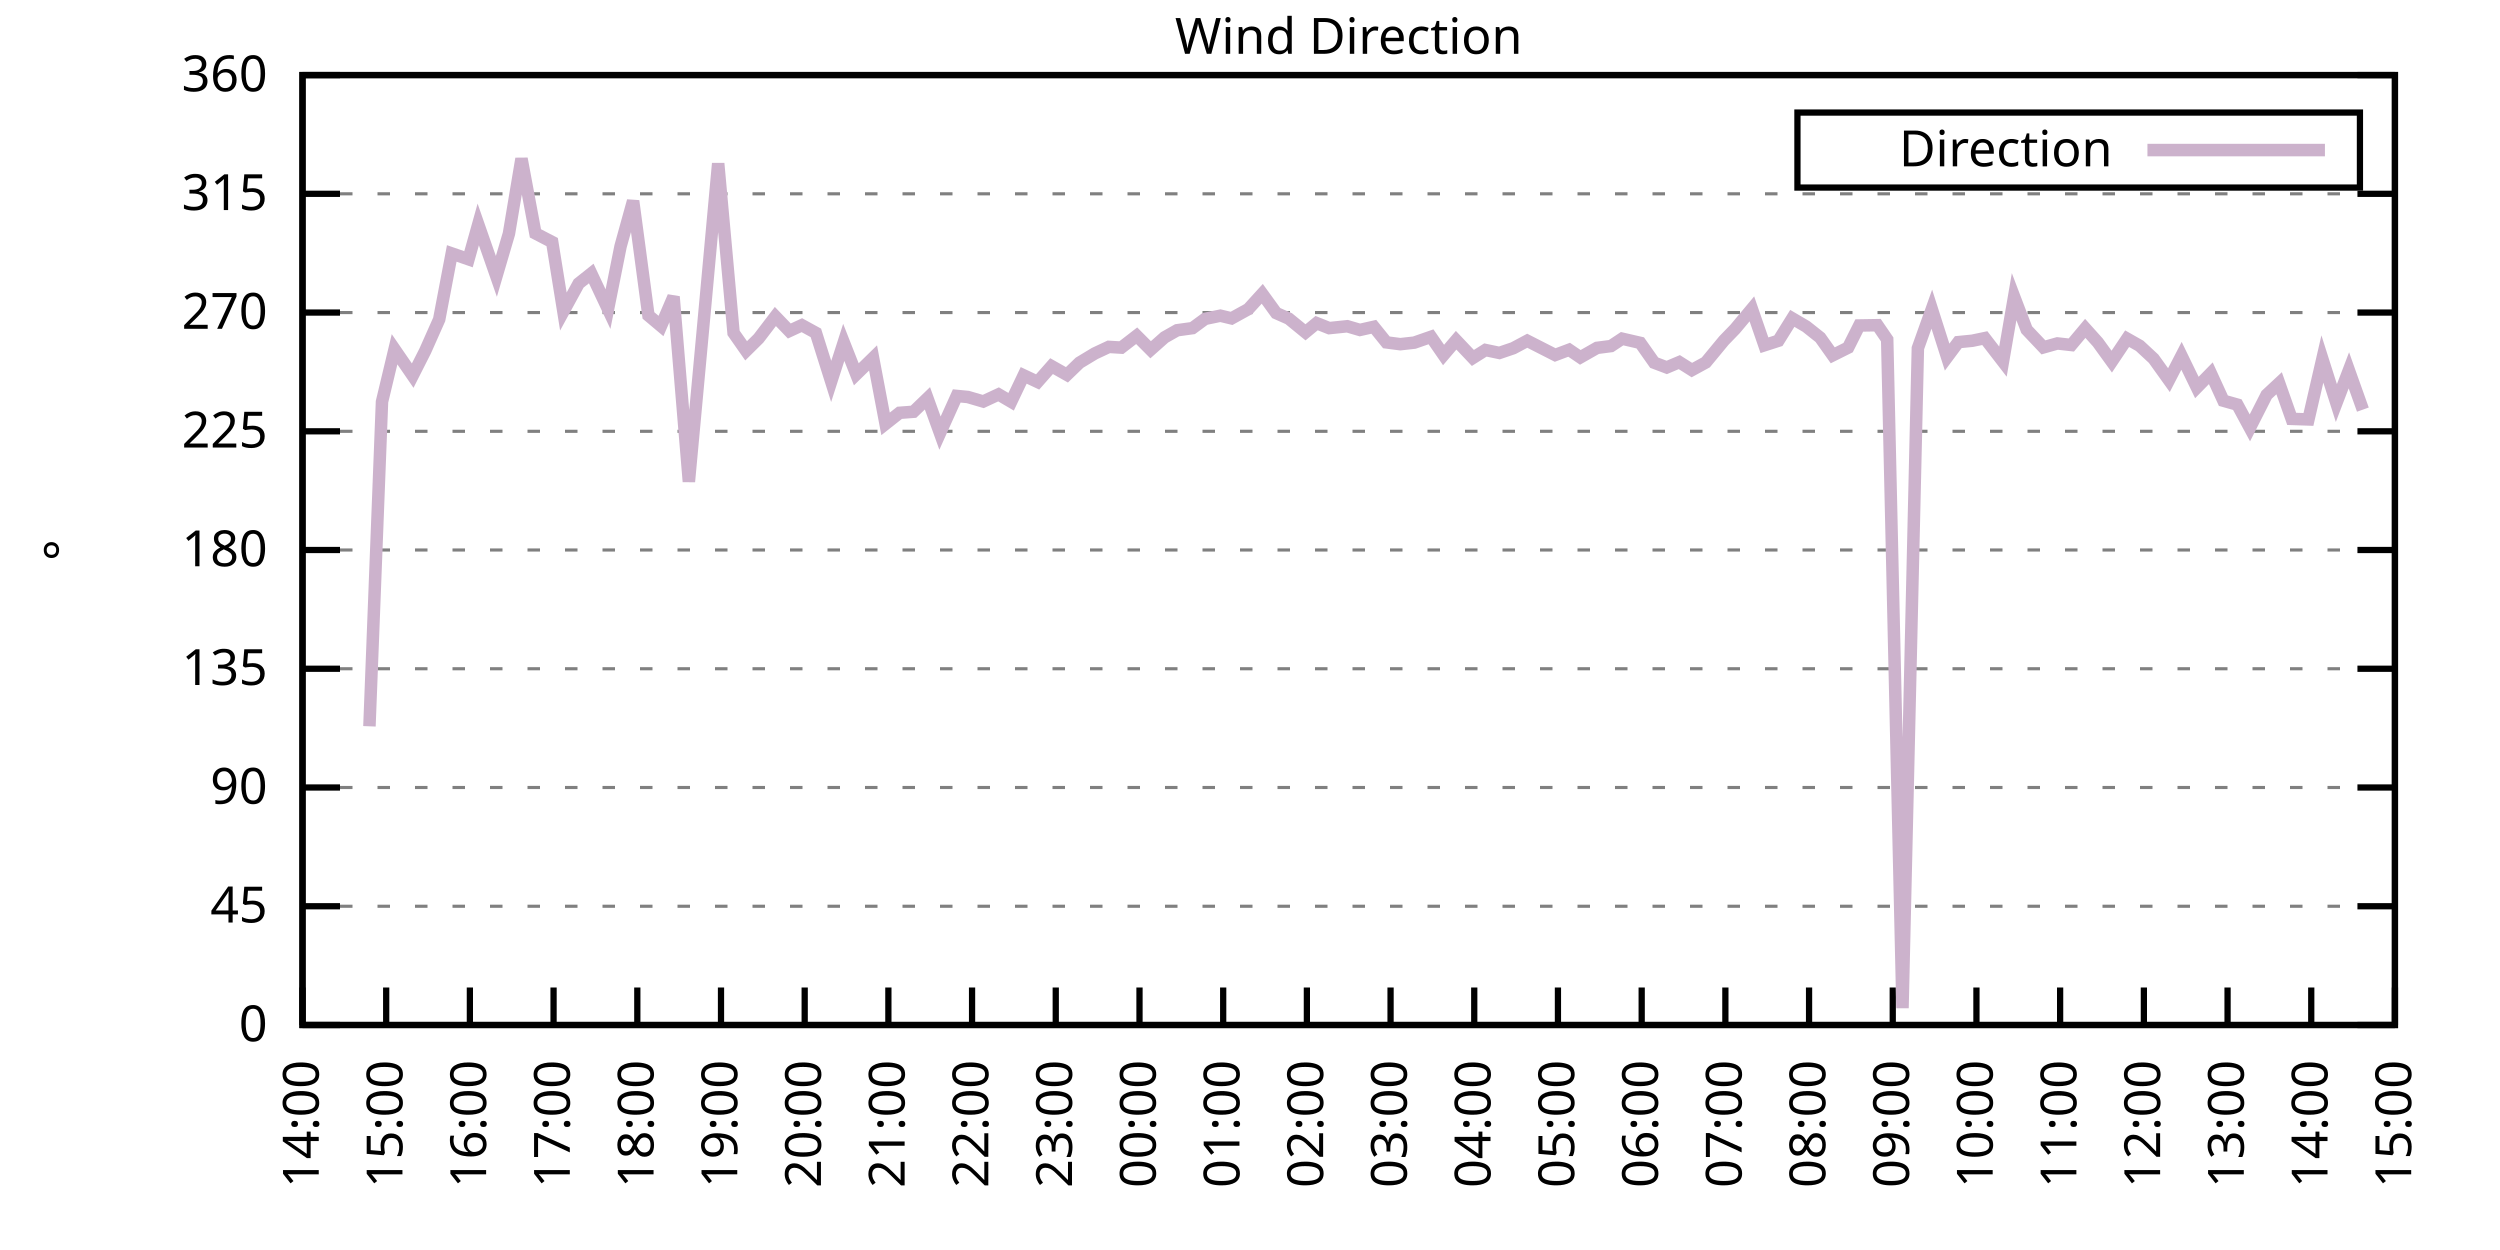
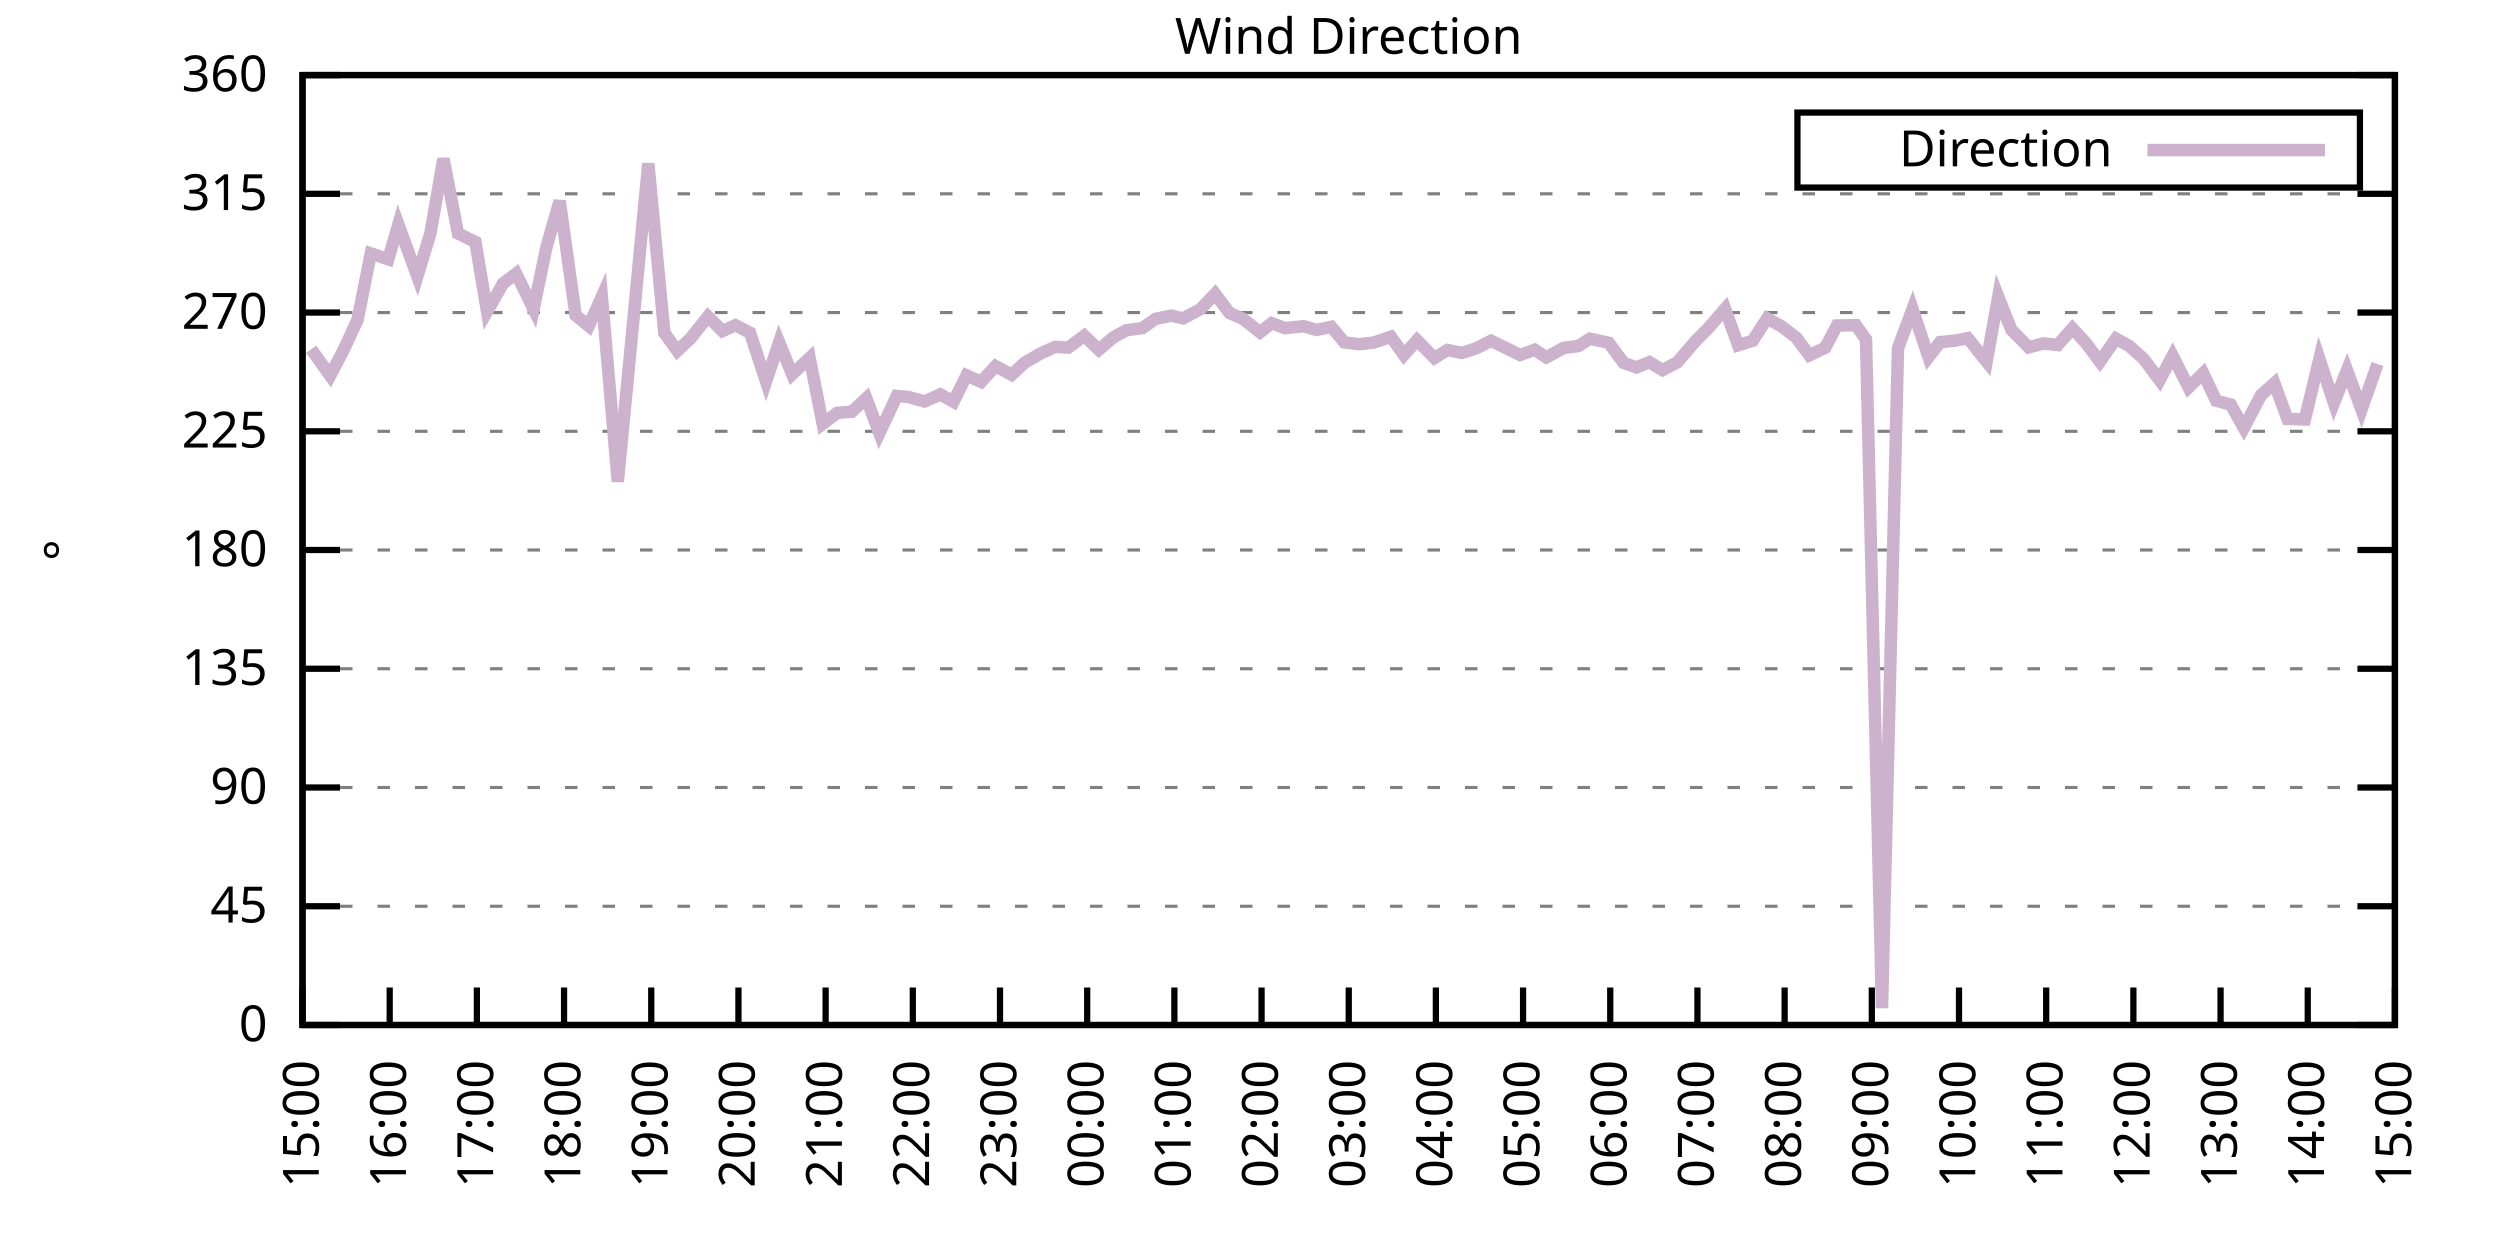
<svg xmlns="http://www.w3.org/2000/svg" xmlns:xlink="http://www.w3.org/1999/xlink" width="400" height="200" viewBox="0 0 400 200">
  <g id="gnuplot_canvas">
    <rect x="0" y="0" width="400" height="200" fill="none" />
    <defs>
      <circle id="gpDot" r="0.5" stroke-width="0.5" stroke="currentColor" />
      <path id="gpPt0" stroke-width="0.333" stroke="currentColor" d="M-1,0 h2 M0,-1 v2" />
      <path id="gpPt1" stroke-width="0.333" stroke="currentColor" d="M-1,-1 L1,1 M1,-1 L-1,1" />
      <path id="gpPt2" stroke-width="0.333" stroke="currentColor" d="M-1,0 L1,0 M0,-1 L0,1 M-1,-1 L1,1 M-1,1 L1,-1" />
      <rect id="gpPt3" stroke-width="0.333" stroke="currentColor" x="-1" y="-1" width="2" height="2" />
      <rect id="gpPt4" stroke-width="0.333" stroke="currentColor" fill="currentColor" x="-1" y="-1" width="2" height="2" />
      <circle id="gpPt5" stroke-width="0.333" stroke="currentColor" cx="0" cy="0" r="1" />
      <use xlink:href="#gpPt5" id="gpPt6" fill="currentColor" stroke="none" />
      <path id="gpPt7" stroke-width="0.333" stroke="currentColor" d="M0,-1.33 L-1.33,0.67 L1.33,0.67 z" />
      <use xlink:href="#gpPt7" id="gpPt8" fill="currentColor" stroke="none" />
      <use xlink:href="#gpPt7" id="gpPt9" stroke="currentColor" transform="rotate(180)" />
      <use xlink:href="#gpPt9" id="gpPt10" fill="currentColor" stroke="none" />
      <use xlink:href="#gpPt3" id="gpPt11" stroke="currentColor" transform="rotate(45)" />
      <use xlink:href="#gpPt11" id="gpPt12" fill="currentColor" stroke="none" />
      <path id="gpPt13" stroke-width="0.333" stroke="currentColor" d="M0,1.330 L1.265,0.411 L0.782,-1.067 L-0.782,-1.076 L-1.265,0.411 z" />
      <use xlink:href="#gpPt13" id="gpPt14" fill="currentColor" stroke="none" />
      <filter id="textbox" filterUnits="objectBoundingBox" x="0" y="0" height="1" width="1">
        <feFlood flood-color="white" flood-opacity="1" result="bgnd" />
        <feComposite in="SourceGraphic" in2="bgnd" operator="atop" />
      </filter>
      <filter id="greybox" filterUnits="objectBoundingBox" x="0" y="0" height="1" width="1">
        <feFlood flood-color="lightgrey" flood-opacity="1" result="grey" />
        <feComposite in="SourceGraphic" in2="grey" operator="atop" />
      </filter>
    </defs>
    <g fill="none" color="white" stroke="currentColor" stroke-width="1.00" stroke-linecap="butt" stroke-linejoin="miter">
</g>
    <g fill="none" color="black" stroke="currentColor" stroke-width="1.00" stroke-linecap="butt" stroke-linejoin="miter">
      <g stroke="none" shape-rendering="crispEdges">
        <polygon fill="rgb(255, 255, 255)" points="48.40,164.00 383.18,164.00 383.18,12.02 48.40,12.02 " />
      </g>
    </g>
    <g fill="none" color="black" stroke="currentColor" stroke-width="1.00" stroke-linecap="butt" stroke-linejoin="miter">
</g>
    <g fill="none" color="black" stroke="black" stroke-width="0.50" stroke-linecap="butt" stroke-linejoin="miter">
</g>
    <g fill="none" color="gray" stroke="currentColor" stroke-width="0.50" stroke-linecap="butt" stroke-linejoin="miter">
      <path stroke="gray" stroke-dasharray="2,4" class="gridline" d="M48.40,164.00 L383.19,164.00  " />
    </g>
    <g fill="none" color="gray" stroke="gray" stroke-width="1.00" stroke-linecap="butt" stroke-linejoin="miter">
</g>
    <g fill="none" color="black" stroke="currentColor" stroke-width="1.00" stroke-linecap="butt" stroke-linejoin="miter">
      <path stroke="black" d="M48.40,164.00 L54.40,164.00 M383.19,164.00 L377.19,164.00  " />
      <g transform="translate(42.80,166.60)" stroke="none" fill="black" font-family="Sans" font-size="8.00" text-anchor="end">
        <text>
          <tspan font-family="Sans"> 0</tspan>
        </text>
      </g>
    </g>
    <g fill="none" color="black" stroke="currentColor" stroke-width="1.00" stroke-linecap="butt" stroke-linejoin="miter">
</g>
    <g fill="none" color="black" stroke="black" stroke-width="0.50" stroke-linecap="butt" stroke-linejoin="miter">
</g>
    <g fill="none" color="gray" stroke="currentColor" stroke-width="0.50" stroke-linecap="butt" stroke-linejoin="miter">
      <path stroke="gray" stroke-dasharray="2,4" class="gridline" d="M48.40,145.00 L383.19,145.00  " />
    </g>
    <g fill="none" color="gray" stroke="gray" stroke-width="1.00" stroke-linecap="butt" stroke-linejoin="miter">
</g>
    <g fill="none" color="black" stroke="currentColor" stroke-width="1.00" stroke-linecap="butt" stroke-linejoin="miter">
      <path stroke="black" d="M48.40,145.00 L54.40,145.00 M383.19,145.00 L377.19,145.00  " />
      <g transform="translate(42.80,147.60)" stroke="none" fill="black" font-family="Sans" font-size="8.00" text-anchor="end">
        <text>
          <tspan font-family="Sans"> 45</tspan>
        </text>
      </g>
    </g>
    <g fill="none" color="black" stroke="currentColor" stroke-width="1.00" stroke-linecap="butt" stroke-linejoin="miter">
</g>
    <g fill="none" color="black" stroke="black" stroke-width="0.50" stroke-linecap="butt" stroke-linejoin="miter">
</g>
    <g fill="none" color="gray" stroke="currentColor" stroke-width="0.50" stroke-linecap="butt" stroke-linejoin="miter">
      <path stroke="gray" stroke-dasharray="2,4" class="gridline" d="M48.40,126.00 L383.19,126.00  " />
    </g>
    <g fill="none" color="gray" stroke="gray" stroke-width="1.00" stroke-linecap="butt" stroke-linejoin="miter">
</g>
    <g fill="none" color="black" stroke="currentColor" stroke-width="1.00" stroke-linecap="butt" stroke-linejoin="miter">
      <path stroke="black" d="M48.40,126.00 L54.40,126.00 M383.19,126.00 L377.19,126.00  " />
      <g transform="translate(42.80,128.60)" stroke="none" fill="black" font-family="Sans" font-size="8.00" text-anchor="end">
        <text>
          <tspan font-family="Sans"> 90</tspan>
        </text>
      </g>
    </g>
    <g fill="none" color="black" stroke="currentColor" stroke-width="1.00" stroke-linecap="butt" stroke-linejoin="miter">
</g>
    <g fill="none" color="black" stroke="black" stroke-width="0.50" stroke-linecap="butt" stroke-linejoin="miter">
</g>
    <g fill="none" color="gray" stroke="currentColor" stroke-width="0.50" stroke-linecap="butt" stroke-linejoin="miter">
      <path stroke="gray" stroke-dasharray="2,4" class="gridline" d="M48.40,107.00 L383.19,107.00  " />
    </g>
    <g fill="none" color="gray" stroke="gray" stroke-width="1.00" stroke-linecap="butt" stroke-linejoin="miter">
</g>
    <g fill="none" color="black" stroke="currentColor" stroke-width="1.00" stroke-linecap="butt" stroke-linejoin="miter">
      <path stroke="black" d="M48.40,107.00 L54.40,107.00 M383.19,107.00 L377.19,107.00  " />
      <g transform="translate(42.80,109.60)" stroke="none" fill="black" font-family="Sans" font-size="8.00" text-anchor="end">
        <text>
          <tspan font-family="Sans"> 135</tspan>
        </text>
      </g>
    </g>
    <g fill="none" color="black" stroke="currentColor" stroke-width="1.00" stroke-linecap="butt" stroke-linejoin="miter">
</g>
    <g fill="none" color="black" stroke="black" stroke-width="0.50" stroke-linecap="butt" stroke-linejoin="miter">
</g>
    <g fill="none" color="gray" stroke="currentColor" stroke-width="0.50" stroke-linecap="butt" stroke-linejoin="miter">
      <path stroke="gray" stroke-dasharray="2,4" class="gridline" d="M48.40,88.00 L383.19,88.00  " />
    </g>
    <g fill="none" color="gray" stroke="gray" stroke-width="1.00" stroke-linecap="butt" stroke-linejoin="miter">
</g>
    <g fill="none" color="black" stroke="currentColor" stroke-width="1.00" stroke-linecap="butt" stroke-linejoin="miter">
      <path stroke="black" d="M48.40,88.00 L54.40,88.00 M383.19,88.00 L377.19,88.00  " />
      <g transform="translate(42.80,90.60)" stroke="none" fill="black" font-family="Sans" font-size="8.00" text-anchor="end">
        <text>
          <tspan font-family="Sans"> 180</tspan>
        </text>
      </g>
    </g>
    <g fill="none" color="black" stroke="currentColor" stroke-width="1.00" stroke-linecap="butt" stroke-linejoin="miter">
</g>
    <g fill="none" color="black" stroke="black" stroke-width="0.50" stroke-linecap="butt" stroke-linejoin="miter">
</g>
    <g fill="none" color="gray" stroke="currentColor" stroke-width="0.50" stroke-linecap="butt" stroke-linejoin="miter">
      <path stroke="gray" stroke-dasharray="2,4" class="gridline" d="M48.40,69.01 L383.19,69.01  " />
    </g>
    <g fill="none" color="gray" stroke="gray" stroke-width="1.00" stroke-linecap="butt" stroke-linejoin="miter">
</g>
    <g fill="none" color="black" stroke="currentColor" stroke-width="1.00" stroke-linecap="butt" stroke-linejoin="miter">
      <path stroke="black" d="M48.40,69.01 L54.40,69.01 M383.19,69.01 L377.19,69.01  " />
      <g transform="translate(42.80,71.61)" stroke="none" fill="black" font-family="Sans" font-size="8.00" text-anchor="end">
        <text>
          <tspan font-family="Sans"> 225</tspan>
        </text>
      </g>
    </g>
    <g fill="none" color="black" stroke="currentColor" stroke-width="1.00" stroke-linecap="butt" stroke-linejoin="miter">
</g>
    <g fill="none" color="black" stroke="black" stroke-width="0.50" stroke-linecap="butt" stroke-linejoin="miter">
</g>
    <g fill="none" color="gray" stroke="currentColor" stroke-width="0.50" stroke-linecap="butt" stroke-linejoin="miter">
      <path stroke="gray" stroke-dasharray="2,4" class="gridline" d="M48.40,50.01 L383.19,50.01  " />
    </g>
    <g fill="none" color="gray" stroke="gray" stroke-width="1.00" stroke-linecap="butt" stroke-linejoin="miter">
</g>
    <g fill="none" color="black" stroke="currentColor" stroke-width="1.00" stroke-linecap="butt" stroke-linejoin="miter">
      <path stroke="black" d="M48.40,50.01 L54.40,50.01 M383.19,50.01 L377.19,50.01  " />
      <g transform="translate(42.80,52.61)" stroke="none" fill="black" font-family="Sans" font-size="8.00" text-anchor="end">
        <text>
          <tspan font-family="Sans"> 270</tspan>
        </text>
      </g>
    </g>
    <g fill="none" color="black" stroke="currentColor" stroke-width="1.00" stroke-linecap="butt" stroke-linejoin="miter">
</g>
    <g fill="none" color="black" stroke="black" stroke-width="0.50" stroke-linecap="butt" stroke-linejoin="miter">
</g>
    <g fill="none" color="gray" stroke="currentColor" stroke-width="0.50" stroke-linecap="butt" stroke-linejoin="miter">
      <path stroke="gray" stroke-dasharray="2,4" class="gridline" d="M48.40,31.01 L383.19,31.01  " />
    </g>
    <g fill="none" color="gray" stroke="gray" stroke-width="1.00" stroke-linecap="butt" stroke-linejoin="miter">
</g>
    <g fill="none" color="black" stroke="currentColor" stroke-width="1.00" stroke-linecap="butt" stroke-linejoin="miter">
      <path stroke="black" d="M48.40,31.01 L54.40,31.01 M383.19,31.01 L377.19,31.01  " />
      <g transform="translate(42.80,33.61)" stroke="none" fill="black" font-family="Sans" font-size="8.00" text-anchor="end">
        <text>
          <tspan font-family="Sans"> 315</tspan>
        </text>
      </g>
    </g>
    <g fill="none" color="black" stroke="currentColor" stroke-width="1.00" stroke-linecap="butt" stroke-linejoin="miter">
</g>
    <g fill="none" color="black" stroke="black" stroke-width="0.50" stroke-linecap="butt" stroke-linejoin="miter">
</g>
    <g fill="none" color="gray" stroke="currentColor" stroke-width="0.50" stroke-linecap="butt" stroke-linejoin="miter">
      <path stroke="gray" stroke-dasharray="2,4" class="gridline" d="M48.40,12.01 L383.19,12.01  " />
    </g>
    <g fill="none" color="gray" stroke="gray" stroke-width="1.00" stroke-linecap="butt" stroke-linejoin="miter">
</g>
    <g fill="none" color="black" stroke="currentColor" stroke-width="1.00" stroke-linecap="butt" stroke-linejoin="miter">
      <path stroke="black" d="M48.40,12.01 L54.40,12.01 M383.19,12.01 L377.19,12.01  " />
      <g transform="translate(42.80,14.61)" stroke="none" fill="black" font-family="Sans" font-size="8.00" text-anchor="end">
        <text>
          <tspan font-family="Sans"> 360</tspan>
        </text>
      </g>
    </g>
    <g fill="none" color="black" stroke="currentColor" stroke-width="1.00" stroke-linecap="butt" stroke-linejoin="miter">
      <path stroke="black" d="M48.40,164.00 L48.40,158.00  " />
      <g transform="translate(51.00,169.60) rotate(270.00)" stroke="none" fill="black" font-family="Sans" font-size="8.00" text-anchor="end">
        <text>
-           <tspan font-family="Sans">14:00</tspan>
-         </text>
-       </g>
-     </g>
-     <g fill="none" color="black" stroke="currentColor" stroke-width="1.00" stroke-linecap="butt" stroke-linejoin="miter">
-       <path stroke="black" d="M61.79,164.00 L61.79,158.00  " />
-       <g transform="translate(64.39,169.60) rotate(270.00)" stroke="none" fill="black" font-family="Sans" font-size="8.00" text-anchor="end">
-         <text>
          <tspan font-family="Sans">15:00</tspan>
        </text>
      </g>
    </g>
    <g fill="none" color="black" stroke="currentColor" stroke-width="1.00" stroke-linecap="butt" stroke-linejoin="miter">
-       <path stroke="black" d="M75.18,164.00 L75.18,158.00  " />
-       <g transform="translate(77.78,169.60) rotate(270.00)" stroke="none" fill="black" font-family="Sans" font-size="8.00" text-anchor="end">
+       <path stroke="black" d="M62.35,164.00 L62.35,158.00  " />
+       <g transform="translate(64.95,169.60) rotate(270.00)" stroke="none" fill="black" font-family="Sans" font-size="8.00" text-anchor="end">
        <text>
          <tspan font-family="Sans">16:00</tspan>
        </text>
      </g>
    </g>
    <g fill="none" color="black" stroke="currentColor" stroke-width="1.00" stroke-linecap="butt" stroke-linejoin="miter">
-       <path stroke="black" d="M88.57,164.00 L88.57,158.00  " />
-       <g transform="translate(91.17,169.60) rotate(270.00)" stroke="none" fill="black" font-family="Sans" font-size="8.00" text-anchor="end">
+       <path stroke="black" d="M76.30,164.00 L76.30,158.00  " />
+       <g transform="translate(78.90,169.60) rotate(270.00)" stroke="none" fill="black" font-family="Sans" font-size="8.00" text-anchor="end">
        <text>
          <tspan font-family="Sans">17:00</tspan>
        </text>
      </g>
    </g>
    <g fill="none" color="black" stroke="currentColor" stroke-width="1.00" stroke-linecap="butt" stroke-linejoin="miter">
-       <path stroke="black" d="M101.97,164.00 L101.97,158.00  " />
-       <g transform="translate(104.57,169.60) rotate(270.00)" stroke="none" fill="black" font-family="Sans" font-size="8.00" text-anchor="end">
+       <path stroke="black" d="M90.25,164.00 L90.25,158.00  " />
+       <g transform="translate(92.85,169.60) rotate(270.00)" stroke="none" fill="black" font-family="Sans" font-size="8.00" text-anchor="end">
        <text>
          <tspan font-family="Sans">18:00</tspan>
        </text>
      </g>
    </g>
    <g fill="none" color="black" stroke="currentColor" stroke-width="1.00" stroke-linecap="butt" stroke-linejoin="miter">
-       <path stroke="black" d="M115.36,164.00 L115.36,158.00  " />
-       <g transform="translate(117.96,169.60) rotate(270.00)" stroke="none" fill="black" font-family="Sans" font-size="8.00" text-anchor="end">
+       <path stroke="black" d="M104.20,164.00 L104.20,158.00  " />
+       <g transform="translate(106.80,169.60) rotate(270.00)" stroke="none" fill="black" font-family="Sans" font-size="8.00" text-anchor="end">
        <text>
          <tspan font-family="Sans">19:00</tspan>
        </text>
      </g>
    </g>
    <g fill="none" color="black" stroke="currentColor" stroke-width="1.00" stroke-linecap="butt" stroke-linejoin="miter">
-       <path stroke="black" d="M128.75,164.00 L128.75,158.00  " />
-       <g transform="translate(131.35,169.60) rotate(270.00)" stroke="none" fill="black" font-family="Sans" font-size="8.00" text-anchor="end">
+       <path stroke="black" d="M118.15,164.00 L118.15,158.00  " />
+       <g transform="translate(120.75,169.60) rotate(270.00)" stroke="none" fill="black" font-family="Sans" font-size="8.00" text-anchor="end">
        <text>
          <tspan font-family="Sans">20:00</tspan>
        </text>
      </g>
    </g>
    <g fill="none" color="black" stroke="currentColor" stroke-width="1.00" stroke-linecap="butt" stroke-linejoin="miter">
-       <path stroke="black" d="M142.14,164.00 L142.14,158.00  " />
-       <g transform="translate(144.74,169.60) rotate(270.00)" stroke="none" fill="black" font-family="Sans" font-size="8.00" text-anchor="end">
+       <path stroke="black" d="M132.10,164.00 L132.10,158.00  " />
+       <g transform="translate(134.70,169.60) rotate(270.00)" stroke="none" fill="black" font-family="Sans" font-size="8.00" text-anchor="end">
        <text>
          <tspan font-family="Sans">21:00</tspan>
        </text>
      </g>
    </g>
    <g fill="none" color="black" stroke="currentColor" stroke-width="1.00" stroke-linecap="butt" stroke-linejoin="miter">
-       <path stroke="black" d="M155.53,164.00 L155.53,158.00  " />
-       <g transform="translate(158.13,169.60) rotate(270.00)" stroke="none" fill="black" font-family="Sans" font-size="8.00" text-anchor="end">
+       <path stroke="black" d="M146.05,164.00 L146.05,158.00  " />
+       <g transform="translate(148.65,169.60) rotate(270.00)" stroke="none" fill="black" font-family="Sans" font-size="8.00" text-anchor="end">
        <text>
          <tspan font-family="Sans">22:00</tspan>
        </text>
      </g>
    </g>
    <g fill="none" color="black" stroke="currentColor" stroke-width="1.00" stroke-linecap="butt" stroke-linejoin="miter">
-       <path stroke="black" d="M168.92,164.00 L168.92,158.00  " />
-       <g transform="translate(171.52,169.60) rotate(270.00)" stroke="none" fill="black" font-family="Sans" font-size="8.00" text-anchor="end">
+       <path stroke="black" d="M160.00,164.00 L160.00,158.00  " />
+       <g transform="translate(162.60,169.60) rotate(270.00)" stroke="none" fill="black" font-family="Sans" font-size="8.00" text-anchor="end">
        <text>
          <tspan font-family="Sans">23:00</tspan>
        </text>
      </g>
    </g>
    <g fill="none" color="black" stroke="currentColor" stroke-width="1.00" stroke-linecap="butt" stroke-linejoin="miter">
-       <path stroke="black" d="M182.32,164.00 L182.32,158.00  " />
-       <g transform="translate(184.92,169.60) rotate(270.00)" stroke="none" fill="black" font-family="Sans" font-size="8.00" text-anchor="end">
+       <path stroke="black" d="M173.95,164.00 L173.95,158.00  " />
+       <g transform="translate(176.55,169.60) rotate(270.00)" stroke="none" fill="black" font-family="Sans" font-size="8.00" text-anchor="end">
        <text>
          <tspan font-family="Sans">00:00</tspan>
        </text>
      </g>
    </g>
    <g fill="none" color="black" stroke="currentColor" stroke-width="1.00" stroke-linecap="butt" stroke-linejoin="miter">
-       <path stroke="black" d="M195.71,164.00 L195.71,158.00  " />
-       <g transform="translate(198.31,169.60) rotate(270.00)" stroke="none" fill="black" font-family="Sans" font-size="8.00" text-anchor="end">
+       <path stroke="black" d="M187.90,164.00 L187.90,158.00  " />
+       <g transform="translate(190.50,169.60) rotate(270.00)" stroke="none" fill="black" font-family="Sans" font-size="8.00" text-anchor="end">
        <text>
          <tspan font-family="Sans">01:00</tspan>
        </text>
      </g>
    </g>
    <g fill="none" color="black" stroke="currentColor" stroke-width="1.00" stroke-linecap="butt" stroke-linejoin="miter">
-       <path stroke="black" d="M209.10,164.00 L209.10,158.00  " />
-       <g transform="translate(211.70,169.60) rotate(270.00)" stroke="none" fill="black" font-family="Sans" font-size="8.00" text-anchor="end">
+       <path stroke="black" d="M201.85,164.00 L201.85,158.00  " />
+       <g transform="translate(204.45,169.60) rotate(270.00)" stroke="none" fill="black" font-family="Sans" font-size="8.00" text-anchor="end">
        <text>
          <tspan font-family="Sans">02:00</tspan>
        </text>
      </g>
    </g>
    <g fill="none" color="black" stroke="currentColor" stroke-width="1.00" stroke-linecap="butt" stroke-linejoin="miter">
-       <path stroke="black" d="M222.49,164.00 L222.49,158.00  " />
-       <g transform="translate(225.09,169.60) rotate(270.00)" stroke="none" fill="black" font-family="Sans" font-size="8.00" text-anchor="end">
+       <path stroke="black" d="M215.80,164.00 L215.80,158.00  " />
+       <g transform="translate(218.40,169.60) rotate(270.00)" stroke="none" fill="black" font-family="Sans" font-size="8.00" text-anchor="end">
        <text>
          <tspan font-family="Sans">03:00</tspan>
        </text>
      </g>
    </g>
    <g fill="none" color="black" stroke="currentColor" stroke-width="1.00" stroke-linecap="butt" stroke-linejoin="miter">
-       <path stroke="black" d="M235.88,164.00 L235.88,158.00  " />
-       <g transform="translate(238.48,169.60) rotate(270.00)" stroke="none" fill="black" font-family="Sans" font-size="8.00" text-anchor="end">
+       <path stroke="black" d="M229.74,164.00 L229.74,158.00  " />
+       <g transform="translate(232.34,169.60) rotate(270.00)" stroke="none" fill="black" font-family="Sans" font-size="8.00" text-anchor="end">
        <text>
          <tspan font-family="Sans">04:00</tspan>
        </text>
      </g>
    </g>
    <g fill="none" color="black" stroke="currentColor" stroke-width="1.00" stroke-linecap="butt" stroke-linejoin="miter">
-       <path stroke="black" d="M249.27,164.00 L249.27,158.00  " />
-       <g transform="translate(251.87,169.60) rotate(270.00)" stroke="none" fill="black" font-family="Sans" font-size="8.00" text-anchor="end">
+       <path stroke="black" d="M243.69,164.00 L243.69,158.00  " />
+       <g transform="translate(246.29,169.60) rotate(270.00)" stroke="none" fill="black" font-family="Sans" font-size="8.00" text-anchor="end">
        <text>
          <tspan font-family="Sans">05:00</tspan>
        </text>
      </g>
    </g>
    <g fill="none" color="black" stroke="currentColor" stroke-width="1.00" stroke-linecap="butt" stroke-linejoin="miter">
-       <path stroke="black" d="M262.67,164.00 L262.67,158.00  " />
-       <g transform="translate(265.27,169.60) rotate(270.00)" stroke="none" fill="black" font-family="Sans" font-size="8.00" text-anchor="end">
+       <path stroke="black" d="M257.64,164.00 L257.64,158.00  " />
+       <g transform="translate(260.24,169.60) rotate(270.00)" stroke="none" fill="black" font-family="Sans" font-size="8.00" text-anchor="end">
        <text>
          <tspan font-family="Sans">06:00</tspan>
        </text>
      </g>
    </g>
    <g fill="none" color="black" stroke="currentColor" stroke-width="1.00" stroke-linecap="butt" stroke-linejoin="miter">
-       <path stroke="black" d="M276.06,164.00 L276.06,158.00  " />
-       <g transform="translate(278.66,169.60) rotate(270.00)" stroke="none" fill="black" font-family="Sans" font-size="8.00" text-anchor="end">
+       <path stroke="black" d="M271.59,164.00 L271.59,158.00  " />
+       <g transform="translate(274.19,169.60) rotate(270.00)" stroke="none" fill="black" font-family="Sans" font-size="8.00" text-anchor="end">
        <text>
          <tspan font-family="Sans">07:00</tspan>
        </text>
      </g>
    </g>
    <g fill="none" color="black" stroke="currentColor" stroke-width="1.00" stroke-linecap="butt" stroke-linejoin="miter">
-       <path stroke="black" d="M289.45,164.00 L289.45,158.00  " />
-       <g transform="translate(292.05,169.60) rotate(270.00)" stroke="none" fill="black" font-family="Sans" font-size="8.00" text-anchor="end">
+       <path stroke="black" d="M285.54,164.00 L285.54,158.00  " />
+       <g transform="translate(288.14,169.60) rotate(270.00)" stroke="none" fill="black" font-family="Sans" font-size="8.00" text-anchor="end">
        <text>
          <tspan font-family="Sans">08:00</tspan>
        </text>
      </g>
    </g>
    <g fill="none" color="black" stroke="currentColor" stroke-width="1.00" stroke-linecap="butt" stroke-linejoin="miter">
-       <path stroke="black" d="M302.84,164.00 L302.84,158.00  " />
-       <g transform="translate(305.44,169.60) rotate(270.00)" stroke="none" fill="black" font-family="Sans" font-size="8.00" text-anchor="end">
+       <path stroke="black" d="M299.49,164.00 L299.49,158.00  " />
+       <g transform="translate(302.09,169.60) rotate(270.00)" stroke="none" fill="black" font-family="Sans" font-size="8.00" text-anchor="end">
        <text>
          <tspan font-family="Sans">09:00</tspan>
        </text>
      </g>
    </g>
    <g fill="none" color="black" stroke="currentColor" stroke-width="1.00" stroke-linecap="butt" stroke-linejoin="miter">
-       <path stroke="black" d="M316.23,164.00 L316.23,158.00  " />
-       <g transform="translate(318.83,169.60) rotate(270.00)" stroke="none" fill="black" font-family="Sans" font-size="8.00" text-anchor="end">
+       <path stroke="black" d="M313.44,164.00 L313.44,158.00  " />
+       <g transform="translate(316.04,169.60) rotate(270.00)" stroke="none" fill="black" font-family="Sans" font-size="8.00" text-anchor="end">
        <text>
          <tspan font-family="Sans">10:00</tspan>
        </text>
      </g>
    </g>
    <g fill="none" color="black" stroke="currentColor" stroke-width="1.00" stroke-linecap="butt" stroke-linejoin="miter">
-       <path stroke="black" d="M329.62,164.00 L329.62,158.00  " />
-       <g transform="translate(332.22,169.60) rotate(270.00)" stroke="none" fill="black" font-family="Sans" font-size="8.00" text-anchor="end">
+       <path stroke="black" d="M327.39,164.00 L327.39,158.00  " />
+       <g transform="translate(329.99,169.60) rotate(270.00)" stroke="none" fill="black" font-family="Sans" font-size="8.00" text-anchor="end">
        <text>
          <tspan font-family="Sans">11:00</tspan>
        </text>
      </g>
    </g>
    <g fill="none" color="black" stroke="currentColor" stroke-width="1.00" stroke-linecap="butt" stroke-linejoin="miter">
-       <path stroke="black" d="M343.02,164.00 L343.02,158.00  " />
-       <g transform="translate(345.62,169.60) rotate(270.00)" stroke="none" fill="black" font-family="Sans" font-size="8.00" text-anchor="end">
+       <path stroke="black" d="M341.34,164.00 L341.34,158.00  " />
+       <g transform="translate(343.94,169.60) rotate(270.00)" stroke="none" fill="black" font-family="Sans" font-size="8.00" text-anchor="end">
        <text>
          <tspan font-family="Sans">12:00</tspan>
        </text>
      </g>
    </g>
    <g fill="none" color="black" stroke="currentColor" stroke-width="1.00" stroke-linecap="butt" stroke-linejoin="miter">
-       <path stroke="black" d="M356.41,164.00 L356.41,158.00  " />
-       <g transform="translate(359.01,169.60) rotate(270.00)" stroke="none" fill="black" font-family="Sans" font-size="8.00" text-anchor="end">
+       <path stroke="black" d="M355.29,164.00 L355.29,158.00  " />
+       <g transform="translate(357.89,169.60) rotate(270.00)" stroke="none" fill="black" font-family="Sans" font-size="8.00" text-anchor="end">
        <text>
          <tspan font-family="Sans">13:00</tspan>
        </text>
      </g>
    </g>
    <g fill="none" color="black" stroke="currentColor" stroke-width="1.00" stroke-linecap="butt" stroke-linejoin="miter">
-       <path stroke="black" d="M369.80,164.00 L369.80,158.00  " />
-       <g transform="translate(372.40,169.60) rotate(270.00)" stroke="none" fill="black" font-family="Sans" font-size="8.00" text-anchor="end">
+       <path stroke="black" d="M369.24,164.00 L369.24,158.00  " />
+       <g transform="translate(371.84,169.60) rotate(270.00)" stroke="none" fill="black" font-family="Sans" font-size="8.00" text-anchor="end">
        <text>
          <tspan font-family="Sans">14:00</tspan>
        </text>
      </g>
    </g>
    <g fill="none" color="black" stroke="currentColor" stroke-width="1.00" stroke-linecap="butt" stroke-linejoin="miter">
      <path stroke="black" d="M383.19,164.00 L383.19,158.00  " />
      <g transform="translate(385.79,169.60) rotate(270.00)" stroke="none" fill="black" font-family="Sans" font-size="8.00" text-anchor="end">
        <text>
          <tspan font-family="Sans">15:00</tspan>
        </text>
      </g>
    </g>
    <g fill="none" color="black" stroke="currentColor" stroke-width="1.00" stroke-linecap="butt" stroke-linejoin="miter">
</g>
    <g fill="none" color="black" stroke="currentColor" stroke-width="1.00" stroke-linecap="butt" stroke-linejoin="miter">
      <path stroke="black" d="M48.40,12.01 L48.40,164.00 L383.19,164.00 L383.19,12.01 L48.40,12.01 Z  " />
    </g>
    <g fill="none" color="black" stroke="currentColor" stroke-width="1.00" stroke-linecap="butt" stroke-linejoin="miter">
</g>
    <g fill="none" color="black" stroke="currentColor" stroke-width="1.00" stroke-linecap="butt" stroke-linejoin="miter">
      <path stroke="black" d="M287.59,30.01 L287.59,18.01 L377.59,18.01 L377.59,30.01 L287.59,30.01 Z  " />
    </g>
    <g id="Wind_direction_plot_1">
      <g fill="none" color="white" stroke="black" stroke-width="2.00" stroke-linecap="butt" stroke-linejoin="miter">
</g>
      <g fill="none" color="black" stroke="currentColor" stroke-width="2.00" stroke-linecap="butt" stroke-linejoin="miter">
        <g transform="translate(337.99,26.61)" stroke="none" fill="black" font-family="Sans" font-size="8.00" text-anchor="end">
          <text>
            <tspan font-family="Sans">Direction</tspan>
          </text>
        </g>
      </g>
      <g fill="none" color="black" stroke="currentColor" stroke-width="2.00" stroke-linecap="butt" stroke-linejoin="miter">
-         <path stroke="rgb(204, 178, 204)" d="M343.59,24.01 L371.99,24.01 M59.11,116.21 L61.12,64.28 L63.13,55.88 L66.03,60.10 L68.04,56.13 L70.27,51.11   L72.28,40.55 L74.96,41.48 L76.52,35.91 L79.42,44.22 L81.43,37.38 L83.44,25.39 L85.67,37.34 L88.35,38.73   L90.14,49.84 L92.59,45.36 L94.60,43.76 L97.28,49.46 L99.29,39.41 L101.30,32.15 L103.75,50.47 L105.76,52.16   L107.77,47.47 L110.22,77.07 L112.90,48.07 L114.91,26.15 L117.37,53.26 L119.38,56.13 L121.38,54.15 L124.06,50.64   L126.29,52.96 L128.30,52.03 L130.54,53.26 L132.99,61.03 L135.00,54.78 L137.01,59.89 L139.69,57.27 L141.69,67.82   L143.93,66.05 L146.16,65.88 L148.39,63.73 L150.40,69.30 L153.08,63.35 L154.86,63.52 L157.32,64.24 L159.77,63.10   L161.78,64.28 L163.79,60.06 L166.02,61.11 L168.25,58.58 L170.71,59.97 L172.72,58.03 L175.17,56.55 L177.41,55.50   L179.41,55.62 L181.87,53.72 L184.10,55.96 L186.33,53.98 L188.34,52.84 L190.80,52.50 L192.81,51.02 L195.26,50.51   L197.05,50.94 L199.73,49.46 L201.96,47.01 L204.19,50.09 L206.20,50.98 L208.88,53.17 L210.66,51.70 L212.67,52.50   L215.57,52.20 L217.58,52.79 L219.81,52.29 L221.82,54.78 L224.05,55.07 L226.29,54.82 L228.96,53.89 L230.97,56.80   L232.98,54.44 L235.66,57.27 L237.67,56.00 L239.90,56.47 L242.13,55.71 L244.36,54.52 L248.83,56.80 L251.06,55.96   L252.85,57.18 L255.52,55.66 L257.76,55.37 L259.54,54.19 L262.44,54.86 L264.67,58.03 L266.68,58.79 L268.69,57.94   L270.70,59.21 L272.93,57.99 L275.83,54.48 L277.62,52.63 L280.30,49.42 L282.31,55.24 L284.54,54.52 L286.77,50.94   L289.00,52.25 L291.23,54.02 L293.24,56.85 L295.70,55.62 L297.48,52.08 L300.39,52.03 L301.95,54.31 L304.40,161.30   L306.86,55.71 L309.09,49.46 L311.54,57.14 L313.33,54.74 L315.56,54.52 L317.57,54.10 L320.47,57.86 L322.26,47.47   L324.27,52.75 L326.95,55.58 L329.18,54.95 L331.41,55.20 L333.64,52.54 L335.65,54.78 L337.88,57.86 L340.34,54.19   L342.35,55.33 L344.58,57.40 L347.03,60.82 L349.04,56.93 L351.50,62.00 L353.73,59.72 L355.74,64.11 L357.97,64.74   L359.98,68.46 L362.66,63.18 L364.66,61.32 L366.67,67.02 L369.35,67.11 L371.58,57.44 L373.82,64.49 L375.82,59.25   L378.06,65.54  " />
+         <path stroke="rgb(204, 178, 204)" d="M343.59,24.01 L371.99,24.01 M49.79,55.88 L52.82,60.10 L54.91,56.13 L57.23,51.11 L59.33,40.55 L62.12,41.48   L63.74,35.91 L66.77,44.22 L68.86,37.38 L70.95,25.39 L73.28,37.34 L76.07,38.73 L77.93,49.84 L80.48,45.36   L82.58,43.76 L85.37,49.46 L87.46,39.41 L89.55,32.15 L92.11,50.47 L94.20,52.16 L96.29,47.47 L98.85,77.07   L101.64,48.07 L103.73,26.15 L106.29,53.26 L108.38,56.13 L110.48,54.15 L113.27,50.64 L115.59,52.96 L117.68,52.03   L120.01,53.26 L122.57,61.03 L124.66,54.78 L126.75,59.89 L129.54,57.27 L131.63,67.82 L133.96,66.05 L136.28,65.88   L138.61,63.73 L140.70,69.30 L143.49,63.35 L145.35,63.52 L147.91,64.24 L150.46,63.10 L152.56,64.28 L154.65,60.06   L156.97,61.11 L159.30,58.58 L161.86,59.97 L163.95,58.03 L166.51,56.55 L168.83,55.50 L170.92,55.62 L173.48,53.72   L175.81,55.96 L178.13,53.98 L180.22,52.84 L182.78,52.50 L184.87,51.02 L187.43,50.51 L189.29,50.94 L192.08,49.46   L194.41,47.01 L196.73,50.09 L198.82,50.98 L201.61,53.17 L203.47,51.70 L205.57,52.50 L208.59,52.20 L210.68,52.79   L213.01,52.29 L215.10,54.78 L217.42,55.07 L219.75,54.82 L222.54,53.89 L224.63,56.80 L226.72,54.44 L229.51,57.27   L231.60,56.00 L233.93,56.47 L236.25,55.71 L238.58,54.52 L243.23,56.80 L245.55,55.96 L247.41,57.18 L250.20,55.66   L252.53,55.37 L254.39,54.19 L257.41,54.86 L259.74,58.03 L261.83,58.79 L263.92,57.94 L266.01,59.21 L268.34,57.99   L271.36,54.48 L273.22,52.63 L276.01,49.42 L278.10,55.24 L280.43,54.52 L282.75,50.94 L285.08,52.25 L287.40,54.02   L289.50,56.85 L292.05,55.62 L293.91,52.08 L296.94,52.03 L298.56,54.31 L301.12,161.30 L303.68,55.71 L306.00,49.46   L308.56,57.14 L310.42,54.74 L312.74,54.52 L314.84,54.10 L317.86,57.86 L319.72,47.47 L321.81,52.75 L324.60,55.58   L326.93,54.95 L329.25,55.20 L331.58,52.54 L333.67,54.78 L335.99,57.86 L338.55,54.19 L340.64,55.33 L342.97,57.40   L345.53,60.82 L347.62,56.93 L350.18,62.00 L352.50,59.72 L354.59,64.11 L356.92,64.74 L359.01,68.46 L361.80,63.18   L363.89,61.32 L365.99,67.02 L368.78,67.11 L371.10,57.44 L373.43,64.49 L375.52,59.25 L377.84,65.54 L380.40,58.24    " />
      </g>
    </g>
    <g fill="none" color="black" stroke="currentColor" stroke-width="2.00" stroke-linecap="butt" stroke-linejoin="miter">
</g>
    <g fill="none" color="black" stroke="black" stroke-width="1.00" stroke-linecap="butt" stroke-linejoin="miter">
</g>
    <g fill="none" color="black" stroke="currentColor" stroke-width="1.00" stroke-linecap="butt" stroke-linejoin="miter">
      <path stroke="black" d="M48.40,12.01 L48.40,164.00 L383.19,164.00 L383.19,12.01 L48.40,12.01 Z  " />
      <g transform="translate(12.80,88.01) rotate(270.00)" stroke="none" fill="black" font-family="Sans" font-size="8.00" text-anchor="middle">
        <text>
          <tspan font-family="Sans">°</tspan>
        </text>
      </g>
    </g>
    <g fill="none" color="black" stroke="currentColor" stroke-width="1.00" stroke-linecap="butt" stroke-linejoin="miter">
</g>
    <g fill="none" color="black" stroke="currentColor" stroke-width="1.00" stroke-linecap="butt" stroke-linejoin="miter">
      <g transform="translate(215.79,8.61)" stroke="none" fill="black" font-family="Sans" font-size="8.00" text-anchor="middle">
        <text>
          <tspan font-family="Sans">Wind Direction</tspan>
        </text>
      </g>
    </g>
    <g fill="none" color="black" stroke="currentColor" stroke-width="1.00" stroke-linecap="butt" stroke-linejoin="miter">
</g>
  </g>
</svg>
